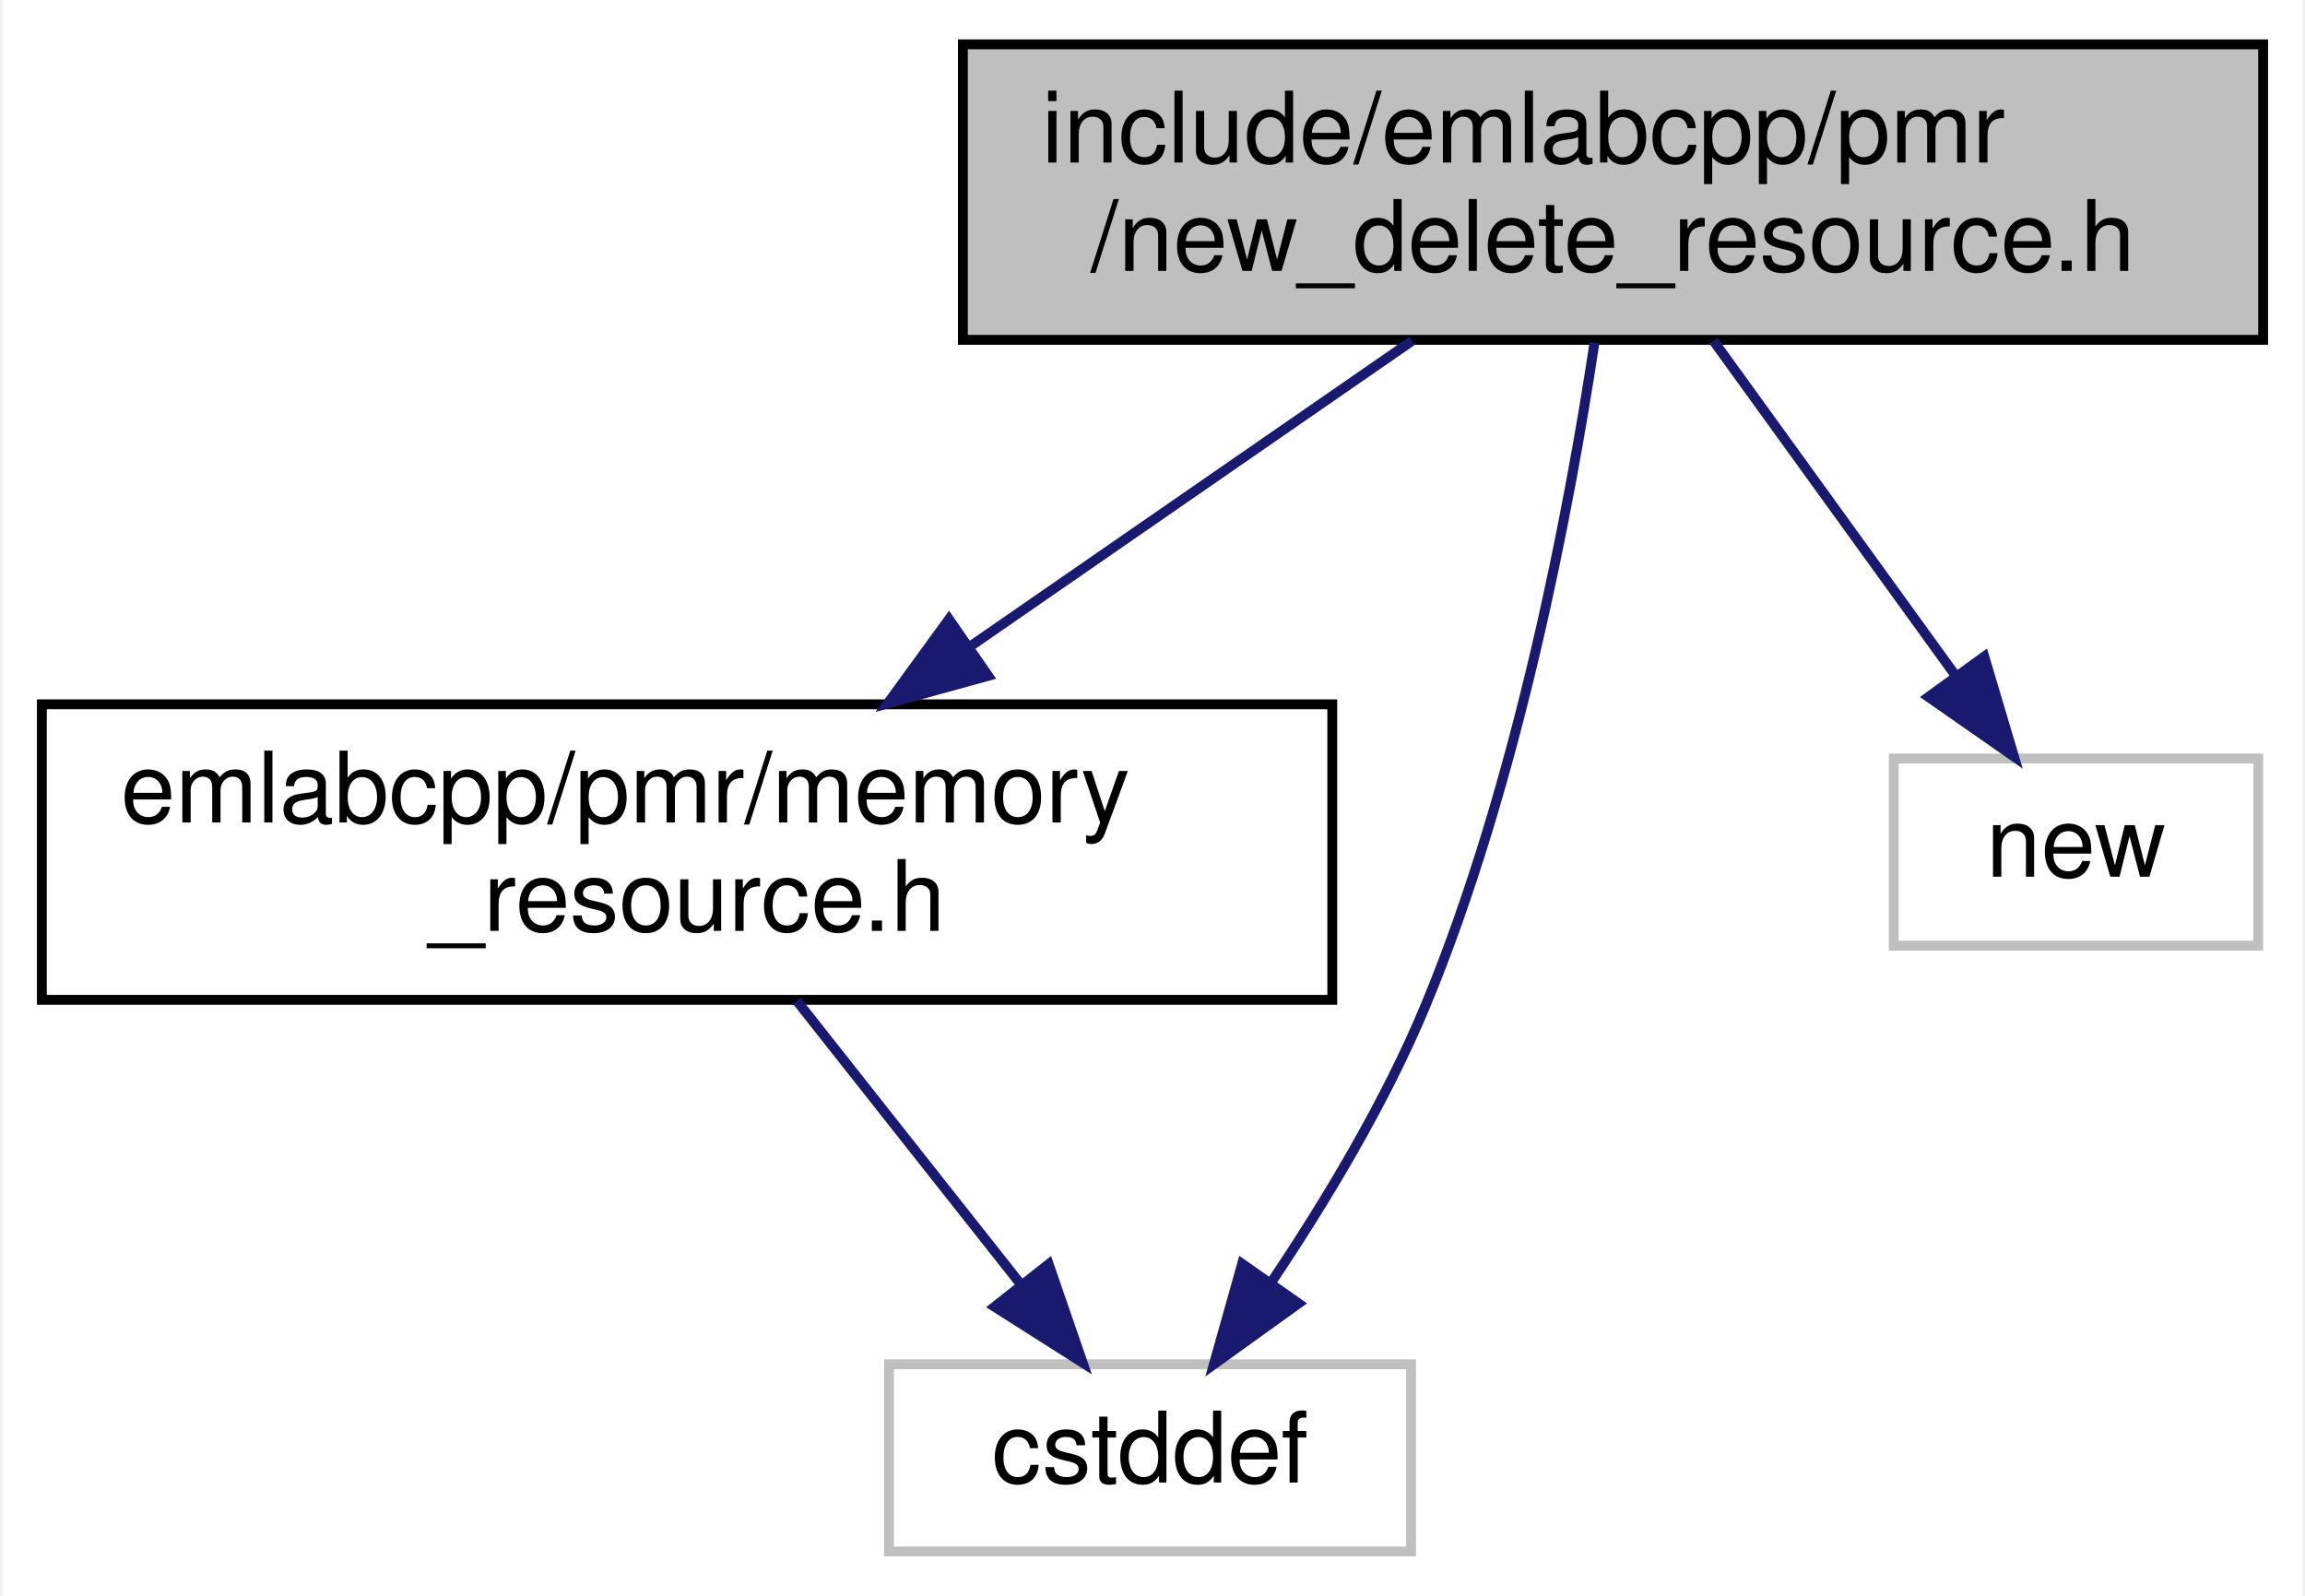
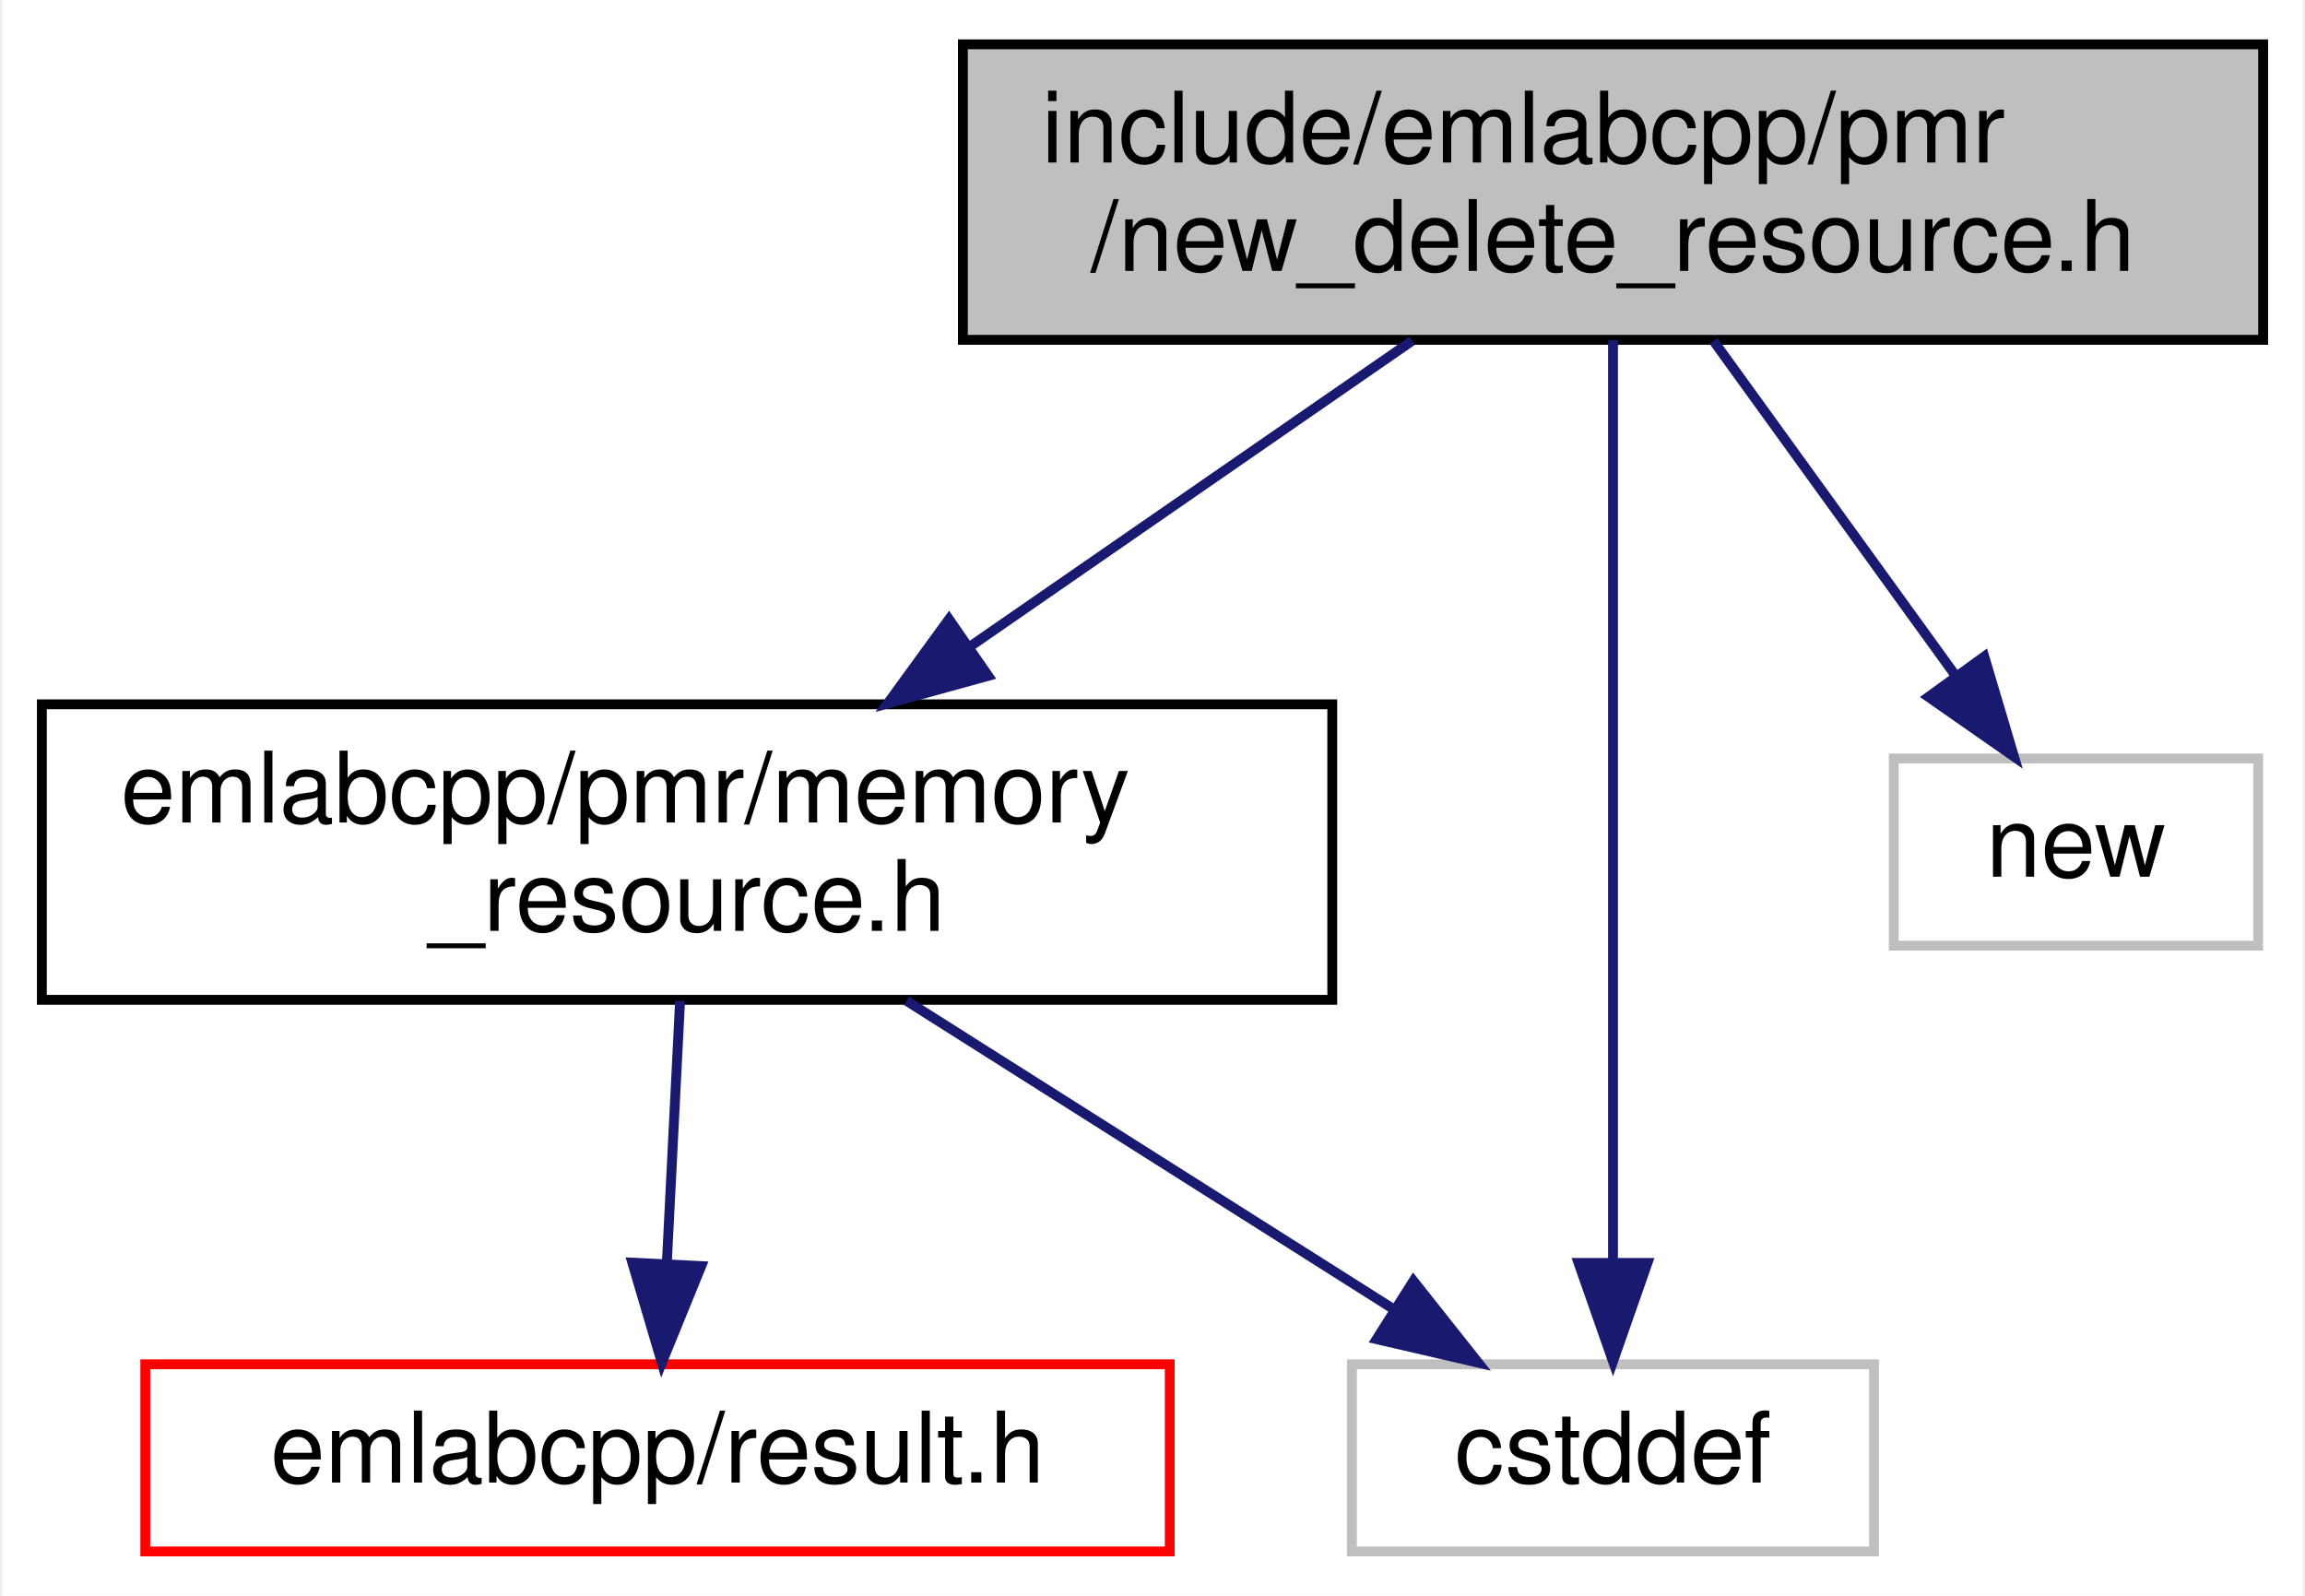
<svg xmlns="http://www.w3.org/2000/svg" xmlns:xlink="http://www.w3.org/1999/xlink" width="234pt" height="162pt" viewBox="0.00 0.00 233.50 162.00">
  <g id="graph0" class="graph" transform="scale(1 1) rotate(0) translate(4 158)">
    <polygon fill="white" stroke="transparent" points="-4,4 -4,-158 229.5,-158 229.5,4 -4,4" />
    <g id="node1" class="node">
      <g id="a_node1">
        <a xlink:title=" ">
          <polygon fill="#bfbfbf" stroke="black" points="93.5,-123.5 93.5,-153.5 225.5,-153.5 225.5,-123.5 93.5,-123.5" />
          <text text-anchor="start" x="101.5" y="-141.5" font-family="Helvetica,sans-Serif" font-size="10.00">include/emlabcpp/pmr</text>
          <text text-anchor="middle" x="159.5" y="-130.5" font-family="Helvetica,sans-Serif" font-size="10.00">/new_delete_resource.h</text>
        </a>
      </g>
    </g>
    <g id="node2" class="node">
      <g id="a_node2">
        <a xlink:href="memory__resource_8h.html" target="_top" xlink:title=" ">
          <polygon fill="white" stroke="black" points="0,-56.5 0,-86.5 131,-86.5 131,-56.5 0,-56.5" />
          <text text-anchor="start" x="8" y="-74.5" font-family="Helvetica,sans-Serif" font-size="10.00">emlabcpp/pmr/memory</text>
          <text text-anchor="middle" x="65.5" y="-63.5" font-family="Helvetica,sans-Serif" font-size="10.00">_resource.h</text>
        </a>
      </g>
    </g>
    <g id="edge1" class="edge">
      <path fill="none" stroke="midnightblue" d="M139.1,-123.4C126.05,-114.37 108.9,-102.51 94.45,-92.52" />
      <polygon fill="midnightblue" stroke="midnightblue" points="96.07,-89.39 85.86,-86.58 92.09,-95.14 96.07,-89.39" />
    </g>
-     <g id="node3" class="node">
-       <g id="a_node3">
+     <g id="node4" class="node">
+       <g id="a_node4">
        <a xlink:title=" ">
-           <polygon fill="white" stroke="#bfbfbf" points="86,-0.5 86,-19.5 139,-19.5 139,-0.5 86,-0.5" />
-           <text text-anchor="middle" x="112.5" y="-7.5" font-family="Helvetica,sans-Serif" font-size="10.00">cstddef</text>
+           <polygon fill="white" stroke="#bfbfbf" points="133,-0.5 133,-19.5 186,-19.5 186,-0.5 133,-0.5" />
+           <text text-anchor="middle" x="159.5" y="-7.5" font-family="Helvetica,sans-Serif" font-size="10.00">cstddef</text>
        </a>
      </g>
    </g>
-     <g id="edge3" class="edge">
-       <path fill="none" stroke="midnightblue" d="M157.62,-123.22C155.11,-106.6 149.84,-78.55 140.5,-56 136.41,-46.12 130.26,-35.93 124.76,-27.75" />
-       <polygon fill="midnightblue" stroke="midnightblue" points="127.58,-25.68 118.98,-19.5 121.85,-29.7 127.58,-25.68" />
+     <g id="edge4" class="edge">
+       <path fill="none" stroke="midnightblue" d="M159.5,-123.48C159.5,-100.72 159.5,-55.7 159.5,-30.06" />
+       <polygon fill="midnightblue" stroke="midnightblue" points="163,-29.79 159.5,-19.79 156,-29.79 163,-29.79" />
    </g>
-     <g id="node4" class="node">
-       <g id="a_node4">
+     <g id="node5" class="node">
+       <g id="a_node5">
        <a xlink:title=" ">
          <polygon fill="white" stroke="#bfbfbf" points="188,-62 188,-81 225,-81 225,-62 188,-62" />
          <text text-anchor="middle" x="206.5" y="-69" font-family="Helvetica,sans-Serif" font-size="10.00">new</text>
        </a>
      </g>
    </g>
-     <g id="edge4" class="edge">
+     <g id="edge5" class="edge">
      <path fill="none" stroke="midnightblue" d="M169.7,-123.4C176.88,-113.46 186.54,-100.11 194.16,-89.57" />
      <polygon fill="midnightblue" stroke="midnightblue" points="197.19,-91.35 200.21,-81.19 191.52,-87.25 197.19,-91.35" />
    </g>
+     <g id="node3" class="node">
+       <g id="a_node3">
+         <a xlink:href="result_8h.html" target="_top" xlink:title=" ">
+           <polygon fill="white" stroke="red" points="10.5,-0.5 10.5,-19.5 114.5,-19.5 114.5,-0.5 10.5,-0.5" />
+           <text text-anchor="middle" x="62.5" y="-7.5" font-family="Helvetica,sans-Serif" font-size="10.00">emlabcpp/result.h</text>
+         </a>
+       </g>
+     </g>
    <g id="edge2" class="edge">
-       <path fill="none" stroke="midnightblue" d="M76.64,-56.4C83.47,-47.75 92.24,-36.64 99.41,-27.58" />
-       <polygon fill="midnightblue" stroke="midnightblue" points="102.21,-29.67 105.66,-19.66 96.72,-25.34 102.21,-29.67" />
+       <path fill="none" stroke="midnightblue" d="M64.79,-56.4C64.39,-48.47 63.88,-38.46 63.45,-29.86" />
+       <polygon fill="midnightblue" stroke="midnightblue" points="66.94,-29.47 62.94,-19.66 59.94,-29.82 66.94,-29.47" />
+     </g>
+     <g id="edge3" class="edge">
+       <path fill="none" stroke="midnightblue" d="M87.78,-56.4C102.7,-46.95 122.28,-34.56 137.21,-25.11" />
+       <polygon fill="midnightblue" stroke="midnightblue" points="139.24,-27.96 145.82,-19.66 135.5,-22.05 139.24,-27.96" />
    </g>
  </g>
</svg>
